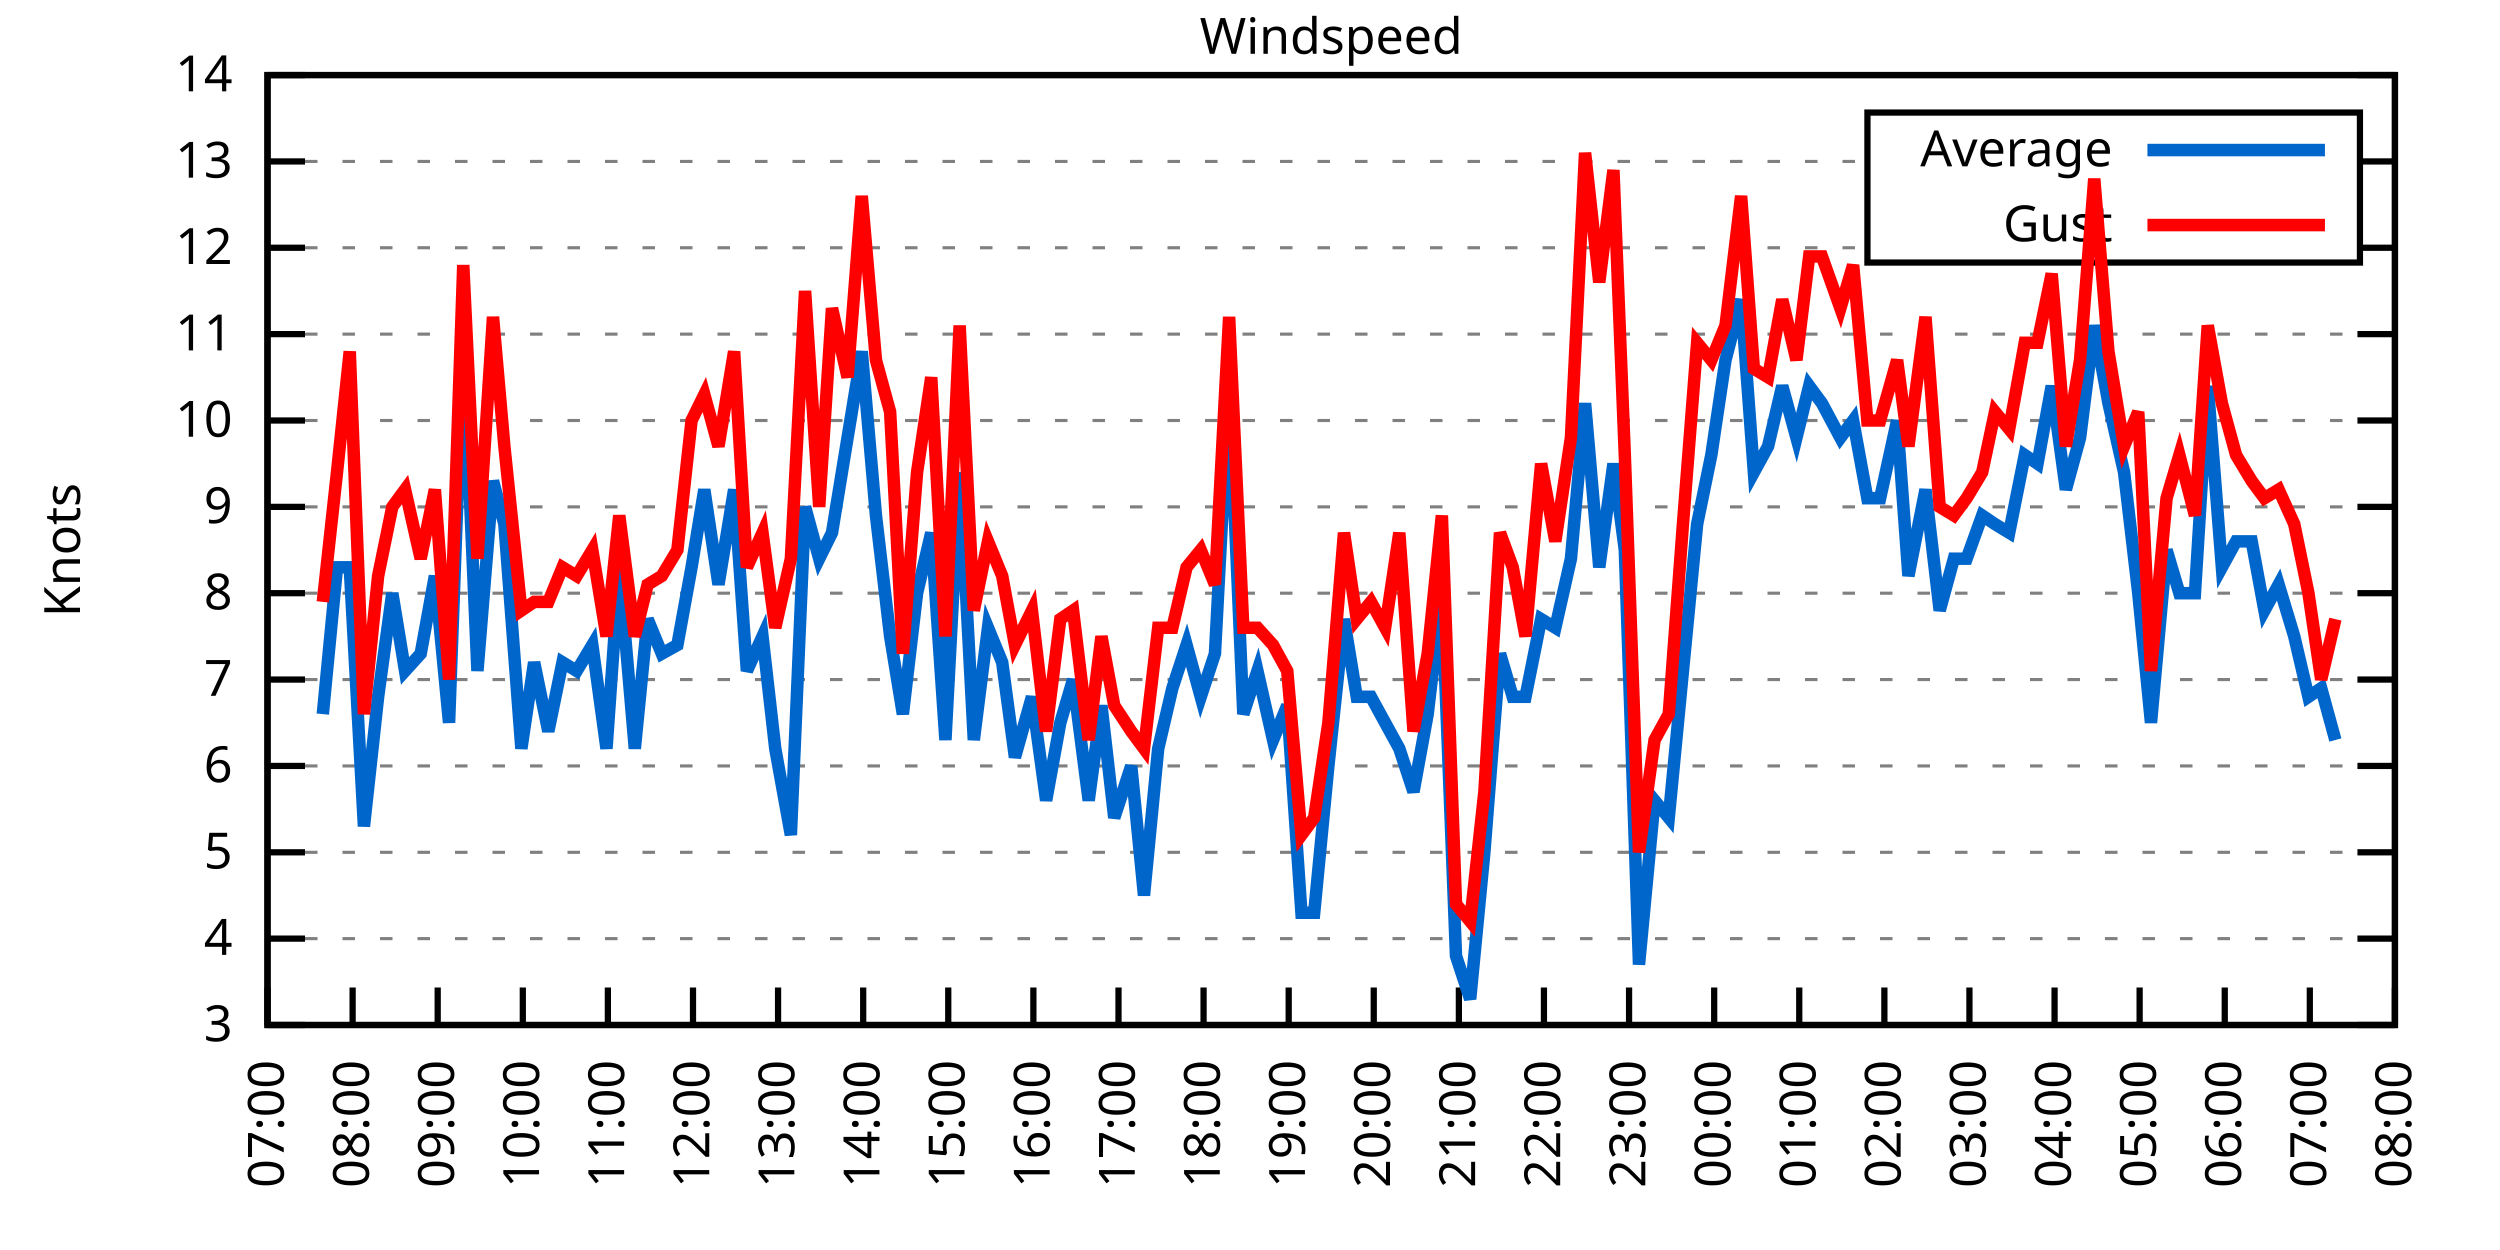
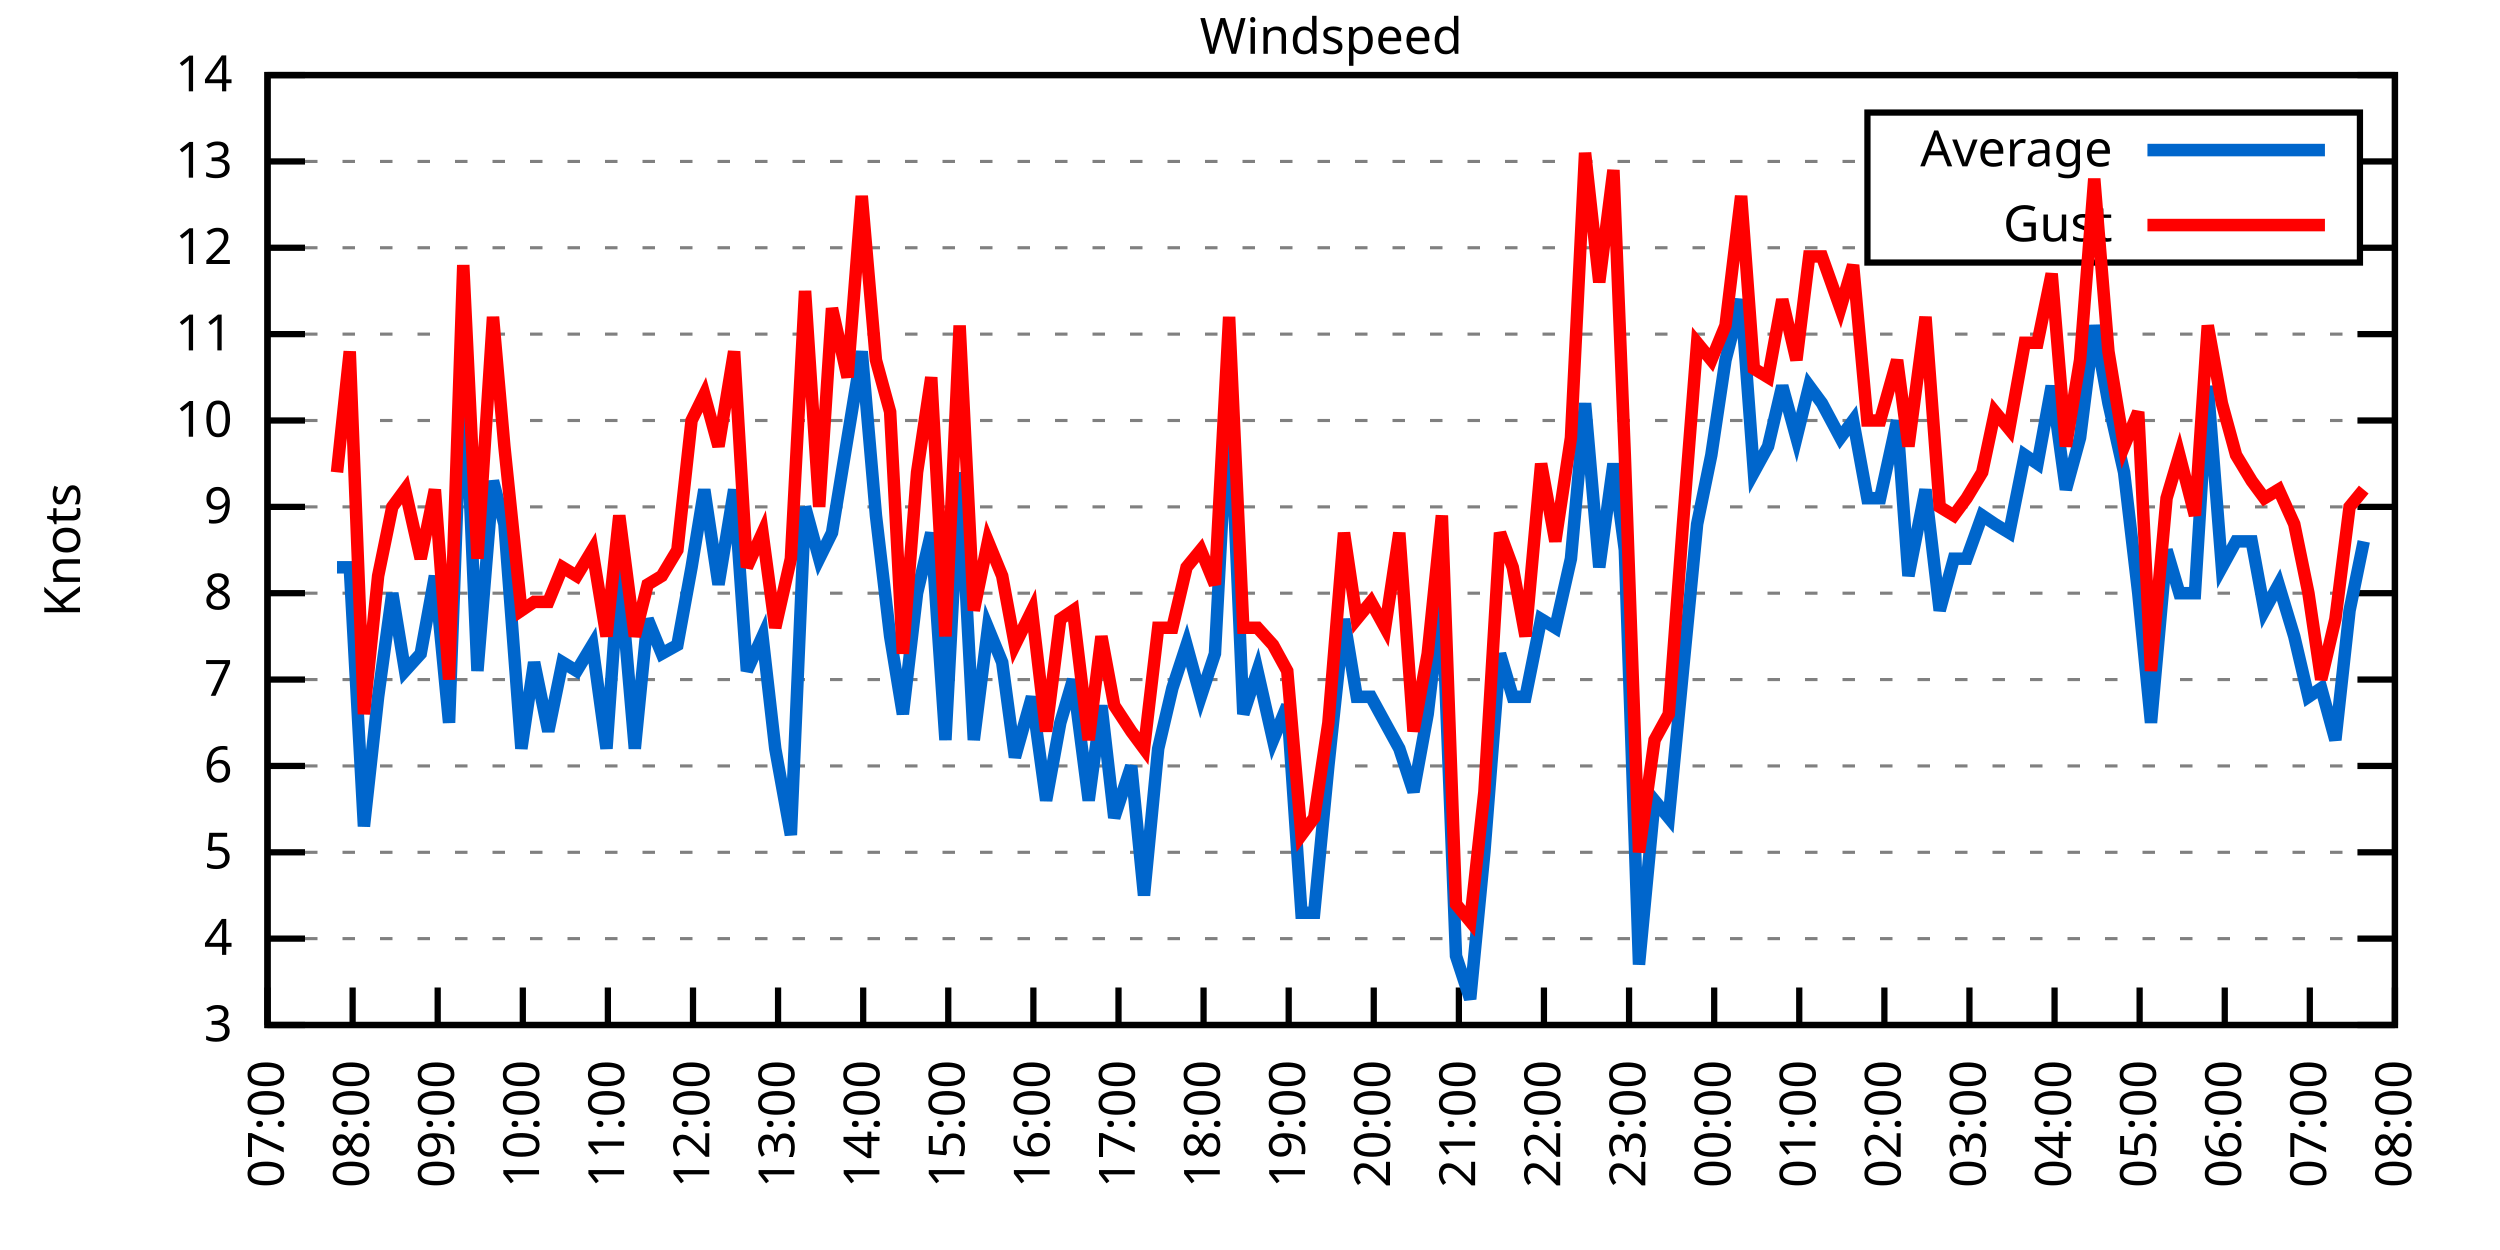
<svg xmlns="http://www.w3.org/2000/svg" xmlns:xlink="http://www.w3.org/1999/xlink" width="400" height="200" viewBox="0 0 400 200">
  <g id="gnuplot_canvas">
    <rect x="0" y="0" width="400" height="200" fill="none" />
    <defs>
      <circle id="gpDot" r="0.5" stroke-width="0.5" stroke="currentColor" />
      <path id="gpPt0" stroke-width="0.333" stroke="currentColor" d="M-1,0 h2 M0,-1 v2" />
      <path id="gpPt1" stroke-width="0.333" stroke="currentColor" d="M-1,-1 L1,1 M1,-1 L-1,1" />
      <path id="gpPt2" stroke-width="0.333" stroke="currentColor" d="M-1,0 L1,0 M0,-1 L0,1 M-1,-1 L1,1 M-1,1 L1,-1" />
      <rect id="gpPt3" stroke-width="0.333" stroke="currentColor" x="-1" y="-1" width="2" height="2" />
      <rect id="gpPt4" stroke-width="0.333" stroke="currentColor" fill="currentColor" x="-1" y="-1" width="2" height="2" />
      <circle id="gpPt5" stroke-width="0.333" stroke="currentColor" cx="0" cy="0" r="1" />
      <use xlink:href="#gpPt5" id="gpPt6" fill="currentColor" stroke="none" />
      <path id="gpPt7" stroke-width="0.333" stroke="currentColor" d="M0,-1.33 L-1.33,0.67 L1.33,0.67 z" />
      <use xlink:href="#gpPt7" id="gpPt8" fill="currentColor" stroke="none" />
      <use xlink:href="#gpPt7" id="gpPt9" stroke="currentColor" transform="rotate(180)" />
      <use xlink:href="#gpPt9" id="gpPt10" fill="currentColor" stroke="none" />
      <use xlink:href="#gpPt3" id="gpPt11" stroke="currentColor" transform="rotate(45)" />
      <use xlink:href="#gpPt11" id="gpPt12" fill="currentColor" stroke="none" />
      <path id="gpPt13" stroke-width="0.333" stroke="currentColor" d="M0,1.330 L1.265,0.411 L0.782,-1.067 L-0.782,-1.076 L-1.265,0.411 z" />
      <use xlink:href="#gpPt13" id="gpPt14" fill="currentColor" stroke="none" />
      <filter id="textbox" filterUnits="objectBoundingBox" x="0" y="0" height="1" width="1">
        <feFlood flood-color="white" flood-opacity="1" result="bgnd" />
        <feComposite in="SourceGraphic" in2="bgnd" operator="atop" />
      </filter>
      <filter id="greybox" filterUnits="objectBoundingBox" x="0" y="0" height="1" width="1">
        <feFlood flood-color="lightgrey" flood-opacity="1" result="grey" />
        <feComposite in="SourceGraphic" in2="grey" operator="atop" />
      </filter>
    </defs>
    <g fill="none" color="white" stroke="currentColor" stroke-width="1.00" stroke-linecap="butt" stroke-linejoin="miter">
</g>
    <g fill="none" color="black" stroke="currentColor" stroke-width="1.00" stroke-linecap="butt" stroke-linejoin="miter">
      <g stroke="none" shape-rendering="crispEdges">
        <polygon fill="rgb(255, 255, 255)" points="42.80,164.00 383.18,164.00 383.18,12.02 42.80,12.02 " />
      </g>
    </g>
    <g fill="none" color="black" stroke="currentColor" stroke-width="1.00" stroke-linecap="butt" stroke-linejoin="miter">
</g>
    <g fill="none" color="black" stroke="black" stroke-width="0.50" stroke-linecap="butt" stroke-linejoin="miter">
</g>
    <g fill="none" color="gray" stroke="currentColor" stroke-width="0.50" stroke-linecap="butt" stroke-linejoin="miter">
      <path stroke="gray" stroke-dasharray="2,4" class="gridline" d="M42.80,164.00 L383.19,164.00  " />
    </g>
    <g fill="none" color="gray" stroke="gray" stroke-width="1.00" stroke-linecap="butt" stroke-linejoin="miter">
</g>
    <g fill="none" color="black" stroke="currentColor" stroke-width="1.00" stroke-linecap="butt" stroke-linejoin="miter">
      <path stroke="black" d="M42.80,164.00 L48.80,164.00 M383.19,164.00 L377.19,164.00  " />
      <g transform="translate(37.20,166.60)" stroke="none" fill="black" font-family="Sans" font-size="8.00" text-anchor="end">
        <text>
          <tspan font-family="Sans"> 3</tspan>
        </text>
      </g>
    </g>
    <g fill="none" color="black" stroke="currentColor" stroke-width="1.00" stroke-linecap="butt" stroke-linejoin="miter">
</g>
    <g fill="none" color="black" stroke="black" stroke-width="0.50" stroke-linecap="butt" stroke-linejoin="miter">
</g>
    <g fill="none" color="gray" stroke="currentColor" stroke-width="0.50" stroke-linecap="butt" stroke-linejoin="miter">
      <path stroke="gray" stroke-dasharray="2,4" class="gridline" d="M42.80,150.18 L383.19,150.18  " />
    </g>
    <g fill="none" color="gray" stroke="gray" stroke-width="1.00" stroke-linecap="butt" stroke-linejoin="miter">
</g>
    <g fill="none" color="black" stroke="currentColor" stroke-width="1.00" stroke-linecap="butt" stroke-linejoin="miter">
      <path stroke="black" d="M42.80,150.18 L48.80,150.18 M383.19,150.18 L377.19,150.18  " />
      <g transform="translate(37.20,152.78)" stroke="none" fill="black" font-family="Sans" font-size="8.00" text-anchor="end">
        <text>
          <tspan font-family="Sans"> 4</tspan>
        </text>
      </g>
    </g>
    <g fill="none" color="black" stroke="currentColor" stroke-width="1.00" stroke-linecap="butt" stroke-linejoin="miter">
</g>
    <g fill="none" color="black" stroke="black" stroke-width="0.50" stroke-linecap="butt" stroke-linejoin="miter">
</g>
    <g fill="none" color="gray" stroke="currentColor" stroke-width="0.50" stroke-linecap="butt" stroke-linejoin="miter">
      <path stroke="gray" stroke-dasharray="2,4" class="gridline" d="M42.80,136.37 L383.19,136.37  " />
    </g>
    <g fill="none" color="gray" stroke="gray" stroke-width="1.00" stroke-linecap="butt" stroke-linejoin="miter">
</g>
    <g fill="none" color="black" stroke="currentColor" stroke-width="1.00" stroke-linecap="butt" stroke-linejoin="miter">
      <path stroke="black" d="M42.80,136.37 L48.80,136.37 M383.19,136.37 L377.19,136.37  " />
      <g transform="translate(37.20,138.97)" stroke="none" fill="black" font-family="Sans" font-size="8.00" text-anchor="end">
        <text>
          <tspan font-family="Sans"> 5</tspan>
        </text>
      </g>
    </g>
    <g fill="none" color="black" stroke="currentColor" stroke-width="1.00" stroke-linecap="butt" stroke-linejoin="miter">
</g>
    <g fill="none" color="black" stroke="black" stroke-width="0.50" stroke-linecap="butt" stroke-linejoin="miter">
</g>
    <g fill="none" color="gray" stroke="currentColor" stroke-width="0.50" stroke-linecap="butt" stroke-linejoin="miter">
      <path stroke="gray" stroke-dasharray="2,4" class="gridline" d="M42.80,122.55 L383.19,122.55  " />
    </g>
    <g fill="none" color="gray" stroke="gray" stroke-width="1.00" stroke-linecap="butt" stroke-linejoin="miter">
</g>
    <g fill="none" color="black" stroke="currentColor" stroke-width="1.00" stroke-linecap="butt" stroke-linejoin="miter">
      <path stroke="black" d="M42.80,122.55 L48.80,122.55 M383.19,122.55 L377.19,122.55  " />
      <g transform="translate(37.20,125.15)" stroke="none" fill="black" font-family="Sans" font-size="8.00" text-anchor="end">
        <text>
          <tspan font-family="Sans"> 6</tspan>
        </text>
      </g>
    </g>
    <g fill="none" color="black" stroke="currentColor" stroke-width="1.00" stroke-linecap="butt" stroke-linejoin="miter">
</g>
    <g fill="none" color="black" stroke="black" stroke-width="0.50" stroke-linecap="butt" stroke-linejoin="miter">
</g>
    <g fill="none" color="gray" stroke="currentColor" stroke-width="0.50" stroke-linecap="butt" stroke-linejoin="miter">
      <path stroke="gray" stroke-dasharray="2,4" class="gridline" d="M42.80,108.73 L383.19,108.73  " />
    </g>
    <g fill="none" color="gray" stroke="gray" stroke-width="1.00" stroke-linecap="butt" stroke-linejoin="miter">
</g>
    <g fill="none" color="black" stroke="currentColor" stroke-width="1.00" stroke-linecap="butt" stroke-linejoin="miter">
      <path stroke="black" d="M42.80,108.73 L48.80,108.73 M383.19,108.73 L377.19,108.73  " />
      <g transform="translate(37.20,111.33)" stroke="none" fill="black" font-family="Sans" font-size="8.00" text-anchor="end">
        <text>
          <tspan font-family="Sans"> 7</tspan>
        </text>
      </g>
    </g>
    <g fill="none" color="black" stroke="currentColor" stroke-width="1.00" stroke-linecap="butt" stroke-linejoin="miter">
</g>
    <g fill="none" color="black" stroke="black" stroke-width="0.50" stroke-linecap="butt" stroke-linejoin="miter">
</g>
    <g fill="none" color="gray" stroke="currentColor" stroke-width="0.50" stroke-linecap="butt" stroke-linejoin="miter">
      <path stroke="gray" stroke-dasharray="2,4" class="gridline" d="M42.80,94.91 L383.19,94.91  " />
    </g>
    <g fill="none" color="gray" stroke="gray" stroke-width="1.00" stroke-linecap="butt" stroke-linejoin="miter">
</g>
    <g fill="none" color="black" stroke="currentColor" stroke-width="1.00" stroke-linecap="butt" stroke-linejoin="miter">
      <path stroke="black" d="M42.80,94.91 L48.80,94.91 M383.19,94.91 L377.19,94.91  " />
      <g transform="translate(37.20,97.51)" stroke="none" fill="black" font-family="Sans" font-size="8.00" text-anchor="end">
        <text>
          <tspan font-family="Sans"> 8</tspan>
        </text>
      </g>
    </g>
    <g fill="none" color="black" stroke="currentColor" stroke-width="1.00" stroke-linecap="butt" stroke-linejoin="miter">
</g>
    <g fill="none" color="black" stroke="black" stroke-width="0.50" stroke-linecap="butt" stroke-linejoin="miter">
</g>
    <g fill="none" color="gray" stroke="currentColor" stroke-width="0.50" stroke-linecap="butt" stroke-linejoin="miter">
      <path stroke="gray" stroke-dasharray="2,4" class="gridline" d="M42.80,81.10 L383.19,81.10  " />
    </g>
    <g fill="none" color="gray" stroke="gray" stroke-width="1.00" stroke-linecap="butt" stroke-linejoin="miter">
</g>
    <g fill="none" color="black" stroke="currentColor" stroke-width="1.00" stroke-linecap="butt" stroke-linejoin="miter">
      <path stroke="black" d="M42.80,81.10 L48.80,81.10 M383.19,81.10 L377.19,81.10  " />
      <g transform="translate(37.20,83.70)" stroke="none" fill="black" font-family="Sans" font-size="8.00" text-anchor="end">
        <text>
          <tspan font-family="Sans"> 9</tspan>
        </text>
      </g>
    </g>
    <g fill="none" color="black" stroke="currentColor" stroke-width="1.00" stroke-linecap="butt" stroke-linejoin="miter">
</g>
    <g fill="none" color="black" stroke="black" stroke-width="0.50" stroke-linecap="butt" stroke-linejoin="miter">
</g>
    <g fill="none" color="gray" stroke="currentColor" stroke-width="0.50" stroke-linecap="butt" stroke-linejoin="miter">
      <path stroke="gray" stroke-dasharray="2,4" class="gridline" d="M42.80,67.28 L383.19,67.28  " />
    </g>
    <g fill="none" color="gray" stroke="gray" stroke-width="1.00" stroke-linecap="butt" stroke-linejoin="miter">
</g>
    <g fill="none" color="black" stroke="currentColor" stroke-width="1.00" stroke-linecap="butt" stroke-linejoin="miter">
      <path stroke="black" d="M42.80,67.28 L48.80,67.28 M383.19,67.28 L377.19,67.28  " />
      <g transform="translate(37.20,69.88)" stroke="none" fill="black" font-family="Sans" font-size="8.00" text-anchor="end">
        <text>
          <tspan font-family="Sans"> 10</tspan>
        </text>
      </g>
    </g>
    <g fill="none" color="black" stroke="currentColor" stroke-width="1.00" stroke-linecap="butt" stroke-linejoin="miter">
</g>
    <g fill="none" color="black" stroke="black" stroke-width="0.50" stroke-linecap="butt" stroke-linejoin="miter">
</g>
    <g fill="none" color="gray" stroke="currentColor" stroke-width="0.50" stroke-linecap="butt" stroke-linejoin="miter">
      <path stroke="gray" stroke-dasharray="2,4" class="gridline" d="M42.80,53.46 L383.19,53.46  " />
    </g>
    <g fill="none" color="gray" stroke="gray" stroke-width="1.00" stroke-linecap="butt" stroke-linejoin="miter">
</g>
    <g fill="none" color="black" stroke="currentColor" stroke-width="1.00" stroke-linecap="butt" stroke-linejoin="miter">
      <path stroke="black" d="M42.80,53.46 L48.80,53.46 M383.19,53.46 L377.19,53.46  " />
      <g transform="translate(37.20,56.06)" stroke="none" fill="black" font-family="Sans" font-size="8.00" text-anchor="end">
        <text>
          <tspan font-family="Sans"> 11</tspan>
        </text>
      </g>
    </g>
    <g fill="none" color="black" stroke="currentColor" stroke-width="1.00" stroke-linecap="butt" stroke-linejoin="miter">
</g>
    <g fill="none" color="black" stroke="black" stroke-width="0.50" stroke-linecap="butt" stroke-linejoin="miter">
</g>
    <g fill="none" color="gray" stroke="currentColor" stroke-width="0.50" stroke-linecap="butt" stroke-linejoin="miter">
      <path stroke="gray" stroke-dasharray="2,4" class="gridline" d="M42.80,39.64 L298.79,39.64 M377.59,39.64 L383.19,39.64  " />
    </g>
    <g fill="none" color="gray" stroke="gray" stroke-width="1.00" stroke-linecap="butt" stroke-linejoin="miter">
</g>
    <g fill="none" color="black" stroke="currentColor" stroke-width="1.00" stroke-linecap="butt" stroke-linejoin="miter">
      <path stroke="black" d="M42.80,39.64 L48.80,39.64 M383.19,39.64 L377.19,39.64  " />
      <g transform="translate(37.20,42.24)" stroke="none" fill="black" font-family="Sans" font-size="8.00" text-anchor="end">
        <text>
          <tspan font-family="Sans"> 12</tspan>
        </text>
      </g>
    </g>
    <g fill="none" color="black" stroke="currentColor" stroke-width="1.00" stroke-linecap="butt" stroke-linejoin="miter">
</g>
    <g fill="none" color="black" stroke="black" stroke-width="0.50" stroke-linecap="butt" stroke-linejoin="miter">
</g>
    <g fill="none" color="gray" stroke="currentColor" stroke-width="0.50" stroke-linecap="butt" stroke-linejoin="miter">
      <path stroke="gray" stroke-dasharray="2,4" class="gridline" d="M42.80,25.83 L298.79,25.83 M377.59,25.83 L383.19,25.83  " />
    </g>
    <g fill="none" color="gray" stroke="gray" stroke-width="1.00" stroke-linecap="butt" stroke-linejoin="miter">
</g>
    <g fill="none" color="black" stroke="currentColor" stroke-width="1.00" stroke-linecap="butt" stroke-linejoin="miter">
      <path stroke="black" d="M42.80,25.83 L48.80,25.83 M383.19,25.83 L377.19,25.83  " />
      <g transform="translate(37.20,28.43)" stroke="none" fill="black" font-family="Sans" font-size="8.00" text-anchor="end">
        <text>
          <tspan font-family="Sans"> 13</tspan>
        </text>
      </g>
    </g>
    <g fill="none" color="black" stroke="currentColor" stroke-width="1.00" stroke-linecap="butt" stroke-linejoin="miter">
</g>
    <g fill="none" color="black" stroke="black" stroke-width="0.50" stroke-linecap="butt" stroke-linejoin="miter">
</g>
    <g fill="none" color="gray" stroke="currentColor" stroke-width="0.50" stroke-linecap="butt" stroke-linejoin="miter">
      <path stroke="gray" stroke-dasharray="2,4" class="gridline" d="M42.80,12.01 L383.19,12.01  " />
    </g>
    <g fill="none" color="gray" stroke="gray" stroke-width="1.00" stroke-linecap="butt" stroke-linejoin="miter">
</g>
    <g fill="none" color="black" stroke="currentColor" stroke-width="1.00" stroke-linecap="butt" stroke-linejoin="miter">
      <path stroke="black" d="M42.80,12.01 L48.80,12.01 M383.19,12.01 L377.19,12.01  " />
      <g transform="translate(37.20,14.61)" stroke="none" fill="black" font-family="Sans" font-size="8.00" text-anchor="end">
        <text>
          <tspan font-family="Sans"> 14</tspan>
        </text>
      </g>
    </g>
    <g fill="none" color="black" stroke="currentColor" stroke-width="1.00" stroke-linecap="butt" stroke-linejoin="miter">
      <path stroke="black" d="M42.80,164.00 L42.80,158.00  " />
      <g transform="translate(45.40,169.60) rotate(270.00)" stroke="none" fill="black" font-family="Sans" font-size="8.00" text-anchor="end">
        <text>
          <tspan font-family="Sans">07:00</tspan>
        </text>
      </g>
    </g>
    <g fill="none" color="black" stroke="currentColor" stroke-width="1.00" stroke-linecap="butt" stroke-linejoin="miter">
      <path stroke="black" d="M56.42,164.00 L56.42,158.00  " />
      <g transform="translate(59.02,169.60) rotate(270.00)" stroke="none" fill="black" font-family="Sans" font-size="8.00" text-anchor="end">
        <text>
          <tspan font-family="Sans">08:00</tspan>
        </text>
      </g>
    </g>
    <g fill="none" color="black" stroke="currentColor" stroke-width="1.00" stroke-linecap="butt" stroke-linejoin="miter">
      <path stroke="black" d="M70.03,164.00 L70.03,158.00  " />
      <g transform="translate(72.63,169.60) rotate(270.00)" stroke="none" fill="black" font-family="Sans" font-size="8.00" text-anchor="end">
        <text>
          <tspan font-family="Sans">09:00</tspan>
        </text>
      </g>
    </g>
    <g fill="none" color="black" stroke="currentColor" stroke-width="1.00" stroke-linecap="butt" stroke-linejoin="miter">
      <path stroke="black" d="M83.65,164.00 L83.65,158.00  " />
      <g transform="translate(86.25,169.60) rotate(270.00)" stroke="none" fill="black" font-family="Sans" font-size="8.00" text-anchor="end">
        <text>
          <tspan font-family="Sans">10:00</tspan>
        </text>
      </g>
    </g>
    <g fill="none" color="black" stroke="currentColor" stroke-width="1.00" stroke-linecap="butt" stroke-linejoin="miter">
      <path stroke="black" d="M97.26,164.00 L97.26,158.00  " />
      <g transform="translate(99.86,169.60) rotate(270.00)" stroke="none" fill="black" font-family="Sans" font-size="8.00" text-anchor="end">
        <text>
          <tspan font-family="Sans">11:00</tspan>
        </text>
      </g>
    </g>
    <g fill="none" color="black" stroke="currentColor" stroke-width="1.00" stroke-linecap="butt" stroke-linejoin="miter">
      <path stroke="black" d="M110.88,164.00 L110.88,158.00  " />
      <g transform="translate(113.48,169.60) rotate(270.00)" stroke="none" fill="black" font-family="Sans" font-size="8.00" text-anchor="end">
        <text>
          <tspan font-family="Sans">12:00</tspan>
        </text>
      </g>
    </g>
    <g fill="none" color="black" stroke="currentColor" stroke-width="1.00" stroke-linecap="butt" stroke-linejoin="miter">
      <path stroke="black" d="M124.49,164.00 L124.49,158.00  " />
      <g transform="translate(127.09,169.60) rotate(270.00)" stroke="none" fill="black" font-family="Sans" font-size="8.00" text-anchor="end">
        <text>
          <tspan font-family="Sans">13:00</tspan>
        </text>
      </g>
    </g>
    <g fill="none" color="black" stroke="currentColor" stroke-width="1.00" stroke-linecap="butt" stroke-linejoin="miter">
      <path stroke="black" d="M138.11,164.00 L138.11,158.00  " />
      <g transform="translate(140.71,169.60) rotate(270.00)" stroke="none" fill="black" font-family="Sans" font-size="8.00" text-anchor="end">
        <text>
          <tspan font-family="Sans">14:00</tspan>
        </text>
      </g>
    </g>
    <g fill="none" color="black" stroke="currentColor" stroke-width="1.00" stroke-linecap="butt" stroke-linejoin="miter">
      <path stroke="black" d="M151.72,164.00 L151.72,158.00  " />
      <g transform="translate(154.32,169.60) rotate(270.00)" stroke="none" fill="black" font-family="Sans" font-size="8.00" text-anchor="end">
        <text>
          <tspan font-family="Sans">15:00</tspan>
        </text>
      </g>
    </g>
    <g fill="none" color="black" stroke="currentColor" stroke-width="1.00" stroke-linecap="butt" stroke-linejoin="miter">
      <path stroke="black" d="M165.34,164.00 L165.34,158.00  " />
      <g transform="translate(167.94,169.60) rotate(270.00)" stroke="none" fill="black" font-family="Sans" font-size="8.00" text-anchor="end">
        <text>
          <tspan font-family="Sans">16:00</tspan>
        </text>
      </g>
    </g>
    <g fill="none" color="black" stroke="currentColor" stroke-width="1.00" stroke-linecap="butt" stroke-linejoin="miter">
      <path stroke="black" d="M178.96,164.00 L178.96,158.00  " />
      <g transform="translate(181.56,169.60) rotate(270.00)" stroke="none" fill="black" font-family="Sans" font-size="8.00" text-anchor="end">
        <text>
          <tspan font-family="Sans">17:00</tspan>
        </text>
      </g>
    </g>
    <g fill="none" color="black" stroke="currentColor" stroke-width="1.00" stroke-linecap="butt" stroke-linejoin="miter">
      <path stroke="black" d="M192.57,164.00 L192.57,158.00  " />
      <g transform="translate(195.17,169.60) rotate(270.00)" stroke="none" fill="black" font-family="Sans" font-size="8.00" text-anchor="end">
        <text>
          <tspan font-family="Sans">18:00</tspan>
        </text>
      </g>
    </g>
    <g fill="none" color="black" stroke="currentColor" stroke-width="1.00" stroke-linecap="butt" stroke-linejoin="miter">
      <path stroke="black" d="M206.19,164.00 L206.19,158.00  " />
      <g transform="translate(208.79,169.60) rotate(270.00)" stroke="none" fill="black" font-family="Sans" font-size="8.00" text-anchor="end">
        <text>
          <tspan font-family="Sans">19:00</tspan>
        </text>
      </g>
    </g>
    <g fill="none" color="black" stroke="currentColor" stroke-width="1.00" stroke-linecap="butt" stroke-linejoin="miter">
      <path stroke="black" d="M219.80,164.00 L219.80,158.00  " />
      <g transform="translate(222.40,169.60) rotate(270.00)" stroke="none" fill="black" font-family="Sans" font-size="8.00" text-anchor="end">
        <text>
          <tspan font-family="Sans">20:00</tspan>
        </text>
      </g>
    </g>
    <g fill="none" color="black" stroke="currentColor" stroke-width="1.00" stroke-linecap="butt" stroke-linejoin="miter">
      <path stroke="black" d="M233.42,164.00 L233.42,158.00  " />
      <g transform="translate(236.02,169.60) rotate(270.00)" stroke="none" fill="black" font-family="Sans" font-size="8.00" text-anchor="end">
        <text>
          <tspan font-family="Sans">21:00</tspan>
        </text>
      </g>
    </g>
    <g fill="none" color="black" stroke="currentColor" stroke-width="1.00" stroke-linecap="butt" stroke-linejoin="miter">
      <path stroke="black" d="M247.03,164.00 L247.03,158.00  " />
      <g transform="translate(249.63,169.60) rotate(270.00)" stroke="none" fill="black" font-family="Sans" font-size="8.00" text-anchor="end">
        <text>
          <tspan font-family="Sans">22:00</tspan>
        </text>
      </g>
    </g>
    <g fill="none" color="black" stroke="currentColor" stroke-width="1.00" stroke-linecap="butt" stroke-linejoin="miter">
      <path stroke="black" d="M260.65,164.00 L260.65,158.00  " />
      <g transform="translate(263.25,169.60) rotate(270.00)" stroke="none" fill="black" font-family="Sans" font-size="8.00" text-anchor="end">
        <text>
          <tspan font-family="Sans">23:00</tspan>
        </text>
      </g>
    </g>
    <g fill="none" color="black" stroke="currentColor" stroke-width="1.00" stroke-linecap="butt" stroke-linejoin="miter">
      <path stroke="black" d="M274.27,164.00 L274.27,158.00  " />
      <g transform="translate(276.87,169.60) rotate(270.00)" stroke="none" fill="black" font-family="Sans" font-size="8.00" text-anchor="end">
        <text>
          <tspan font-family="Sans">00:00</tspan>
        </text>
      </g>
    </g>
    <g fill="none" color="black" stroke="currentColor" stroke-width="1.00" stroke-linecap="butt" stroke-linejoin="miter">
      <path stroke="black" d="M287.88,164.00 L287.88,158.00  " />
      <g transform="translate(290.48,169.60) rotate(270.00)" stroke="none" fill="black" font-family="Sans" font-size="8.00" text-anchor="end">
        <text>
          <tspan font-family="Sans">01:00</tspan>
        </text>
      </g>
    </g>
    <g fill="none" color="black" stroke="currentColor" stroke-width="1.00" stroke-linecap="butt" stroke-linejoin="miter">
      <path stroke="black" d="M301.50,164.00 L301.50,158.00  " />
      <g transform="translate(304.10,169.60) rotate(270.00)" stroke="none" fill="black" font-family="Sans" font-size="8.00" text-anchor="end">
        <text>
          <tspan font-family="Sans">02:00</tspan>
        </text>
      </g>
    </g>
    <g fill="none" color="black" stroke="currentColor" stroke-width="1.00" stroke-linecap="butt" stroke-linejoin="miter">
      <path stroke="black" d="M315.11,164.00 L315.11,158.00  " />
      <g transform="translate(317.71,169.60) rotate(270.00)" stroke="none" fill="black" font-family="Sans" font-size="8.00" text-anchor="end">
        <text>
          <tspan font-family="Sans">03:00</tspan>
        </text>
      </g>
    </g>
    <g fill="none" color="black" stroke="currentColor" stroke-width="1.00" stroke-linecap="butt" stroke-linejoin="miter">
      <path stroke="black" d="M328.73,164.00 L328.73,158.00  " />
      <g transform="translate(331.33,169.60) rotate(270.00)" stroke="none" fill="black" font-family="Sans" font-size="8.00" text-anchor="end">
        <text>
          <tspan font-family="Sans">04:00</tspan>
        </text>
      </g>
    </g>
    <g fill="none" color="black" stroke="currentColor" stroke-width="1.00" stroke-linecap="butt" stroke-linejoin="miter">
      <path stroke="black" d="M342.34,164.00 L342.34,158.00  " />
      <g transform="translate(344.94,169.60) rotate(270.00)" stroke="none" fill="black" font-family="Sans" font-size="8.00" text-anchor="end">
        <text>
          <tspan font-family="Sans">05:00</tspan>
        </text>
      </g>
    </g>
    <g fill="none" color="black" stroke="currentColor" stroke-width="1.00" stroke-linecap="butt" stroke-linejoin="miter">
      <path stroke="black" d="M355.96,164.00 L355.96,158.00  " />
      <g transform="translate(358.56,169.60) rotate(270.00)" stroke="none" fill="black" font-family="Sans" font-size="8.00" text-anchor="end">
        <text>
          <tspan font-family="Sans">06:00</tspan>
        </text>
      </g>
    </g>
    <g fill="none" color="black" stroke="currentColor" stroke-width="1.00" stroke-linecap="butt" stroke-linejoin="miter">
      <path stroke="black" d="M369.57,164.00 L369.57,158.00  " />
      <g transform="translate(372.17,169.60) rotate(270.00)" stroke="none" fill="black" font-family="Sans" font-size="8.00" text-anchor="end">
        <text>
          <tspan font-family="Sans">07:00</tspan>
        </text>
      </g>
    </g>
    <g fill="none" color="black" stroke="currentColor" stroke-width="1.00" stroke-linecap="butt" stroke-linejoin="miter">
      <path stroke="black" d="M383.19,164.00 L383.19,158.00  " />
      <g transform="translate(385.79,169.60) rotate(270.00)" stroke="none" fill="black" font-family="Sans" font-size="8.00" text-anchor="end">
        <text>
          <tspan font-family="Sans">08:00</tspan>
        </text>
      </g>
    </g>
    <g fill="none" color="black" stroke="currentColor" stroke-width="1.00" stroke-linecap="butt" stroke-linejoin="miter">
</g>
    <g fill="none" color="black" stroke="currentColor" stroke-width="1.00" stroke-linecap="butt" stroke-linejoin="miter">
      <path stroke="black" d="M42.80,12.01 L42.80,164.00 L383.19,164.00 L383.19,12.01 L42.80,12.01 Z  " />
    </g>
    <g fill="none" color="black" stroke="currentColor" stroke-width="1.00" stroke-linecap="butt" stroke-linejoin="miter">
</g>
    <g fill="none" color="black" stroke="currentColor" stroke-width="1.00" stroke-linecap="butt" stroke-linejoin="miter">
      <path stroke="black" d="M298.79,42.01 L298.79,18.01 L377.59,18.01 L377.59,42.01 L298.79,42.01 Z  " />
    </g>
    <g id="Windspeed_plot_1">
      <g fill="none" color="white" stroke="black" stroke-width="2.00" stroke-linecap="butt" stroke-linejoin="miter">
</g>
      <g fill="none" color="black" stroke="currentColor" stroke-width="2.00" stroke-linecap="butt" stroke-linejoin="miter">
        <g transform="translate(337.99,26.61)" stroke="none" fill="black" font-family="Sans" font-size="8.00" text-anchor="end">
          <text>
            <tspan font-family="Sans">Average</tspan>
          </text>
        </g>
      </g>
      <g fill="none" color="black" stroke="currentColor" stroke-width="2.00" stroke-linecap="butt" stroke-linejoin="miter">
-         <path stroke="rgb(  0, 102, 204)" d="M343.59,24.01 L371.99,24.01 M51.65,114.26 L53.92,90.77 L55.96,90.77 L58.23,132.22 L60.50,111.49 L62.77,94.91   L64.81,107.35 L67.31,104.59 L69.58,92.15 L71.85,115.64 L74.12,54.84 L76.39,107.35 L78.88,76.95 L80.70,83.86   L83.42,119.78 L85.46,105.97 L87.73,117.02 L90.00,105.97 L92.27,107.35 L94.77,103.20 L97.04,119.78 L99.08,90.77   L101.57,119.78 L103.62,99.06 L105.89,104.59 L108.38,103.20 L110.65,90.77 L112.69,78.33 L114.96,93.53 L117.46,78.33   L119.50,107.35 L122.00,101.82 L124.04,119.78 L126.54,133.60 L128.81,81.10 L131.07,89.39 L133.12,85.24 L135.61,70.04   L137.88,56.23 L140.15,82.48 L142.42,101.82 L144.46,114.26 L146.73,94.91 L149.00,85.24 L151.27,118.40 L153.54,75.57   L155.81,118.40 L158.08,100.44 L160.35,105.97 L162.39,121.17 L165.11,111.49 L167.38,128.08 L169.65,115.64 L171.69,108.73   L174.19,128.08 L176.23,112.88 L178.28,130.84 L181.00,122.55 L183.04,143.27 L185.31,119.78 L187.58,110.11 L189.85,103.20   L192.12,111.49 L194.39,104.59 L196.66,61.75 L198.93,114.26 L201.19,107.35 L203.69,118.40 L205.96,112.88 L208.23,146.04   L210.27,146.04 L212.54,122.55 L215.04,99.06 L217.08,111.49 L219.35,111.49 L221.62,115.64 L223.89,119.78 L226.16,126.69   L228.43,114.26 L230.70,94.91 L232.96,152.95 L235.23,159.85 L237.50,136.37 L240.00,104.59 L242.04,111.49 L244.08,111.49   L246.58,99.06 L248.85,100.44 L251.35,89.39 L253.61,64.52 L255.88,90.77 L258.15,74.19 L259.97,88.00 L262.24,154.33   L264.73,128.08 L267.00,130.84 L269.27,107.35 L271.54,83.86 L273.81,72.81 L276.08,57.61 L278.58,47.93 L280.62,75.57   L282.89,71.42 L285.16,61.75 L287.43,70.04 L289.47,61.75 L291.51,64.52 L294.46,70.04 L296.50,67.28 L298.77,79.71   L300.82,79.71 L303.54,67.28 L305.35,92.15 L308.08,78.33 L310.35,97.68 L312.62,89.39 L314.66,89.39 L317.15,82.48   L319.20,83.86 L321.47,85.24 L323.96,72.81 L326.00,74.19 L328.27,61.75 L330.54,78.33 L332.81,70.04 L335.08,52.08   L337.35,64.52 L339.85,75.57 L342.12,94.91 L344.16,115.64 L346.65,88.00 L348.70,94.91 L351.19,94.91 L353.24,61.75   L355.50,90.77 L357.77,86.62 L360.27,86.62 L362.31,97.68 L364.58,93.53 L367.08,101.82 L369.35,111.49 L371.39,110.11   L373.66,118.40  " />
+         <path stroke="rgb(  0, 102, 204)" d="M343.59,24.01 L371.99,24.01 M53.92,90.77 L55.96,90.77 L58.23,132.22 L60.50,111.49 L62.77,94.91 L64.81,107.35   L67.31,104.59 L69.58,92.15 L71.85,115.64 L74.12,54.84 L76.39,107.35 L78.88,76.95 L80.70,83.86 L83.42,119.78   L85.46,105.97 L87.73,117.02 L90.00,105.97 L92.27,107.35 L94.77,103.20 L97.04,119.78 L99.08,90.77 L101.57,119.78   L103.62,99.06 L105.89,104.59 L108.38,103.20 L110.65,90.77 L112.69,78.33 L114.96,93.53 L117.46,78.33 L119.50,107.35   L122.00,101.82 L124.04,119.78 L126.54,133.60 L128.81,81.10 L131.07,89.39 L133.12,85.24 L135.61,70.04 L137.88,56.23   L140.15,82.48 L142.42,101.82 L144.46,114.26 L146.73,94.91 L149.00,85.24 L151.27,118.40 L153.54,75.57 L155.81,118.40   L158.08,100.44 L160.35,105.97 L162.39,121.17 L165.11,111.49 L167.38,128.08 L169.65,115.64 L171.69,108.73 L174.19,128.08   L176.23,112.88 L178.28,130.84 L181.00,122.55 L183.04,143.27 L185.31,119.78 L187.58,110.11 L189.85,103.20 L192.12,111.49   L194.39,104.59 L196.66,61.75 L198.93,114.26 L201.19,107.35 L203.69,118.40 L205.96,112.88 L208.23,146.04 L210.27,146.04   L212.54,122.55 L215.04,99.06 L217.08,111.49 L219.35,111.49 L221.62,115.64 L223.89,119.78 L226.16,126.69 L228.43,114.26   L230.70,94.91 L232.96,152.95 L235.23,159.85 L237.50,136.37 L240.00,104.59 L242.04,111.49 L244.08,111.49 L246.58,99.06   L248.85,100.44 L251.35,89.39 L253.61,64.52 L255.88,90.77 L258.15,74.19 L259.97,88.00 L262.24,154.33 L264.73,128.08   L267.00,130.84 L269.27,107.35 L271.54,83.86 L273.81,72.81 L276.08,57.61 L278.58,47.93 L280.62,75.57 L282.89,71.42   L285.16,61.75 L287.43,70.04 L289.47,61.75 L291.51,64.52 L294.46,70.04 L296.50,67.28 L298.77,79.71 L300.82,79.71   L303.54,67.28 L305.35,92.15 L308.08,78.33 L310.35,97.68 L312.62,89.39 L314.66,89.39 L317.15,82.48 L319.20,83.86   L321.47,85.24 L323.96,72.81 L326.00,74.19 L328.27,61.75 L330.54,78.33 L332.81,70.04 L335.08,52.08 L337.35,64.52   L339.85,75.57 L342.12,94.91 L344.16,115.64 L346.65,88.00 L348.70,94.91 L351.19,94.91 L353.24,61.75 L355.50,90.77   L357.77,86.62 L360.27,86.62 L362.31,97.68 L364.58,93.53 L367.08,101.82 L369.35,111.49 L371.39,110.11 L373.66,118.40   L375.93,97.68 L378.20,86.62  " />
      </g>
    </g>
    <g id="Windspeed_plot_2">
      <g fill="none" color="black" stroke="currentColor" stroke-width="2.00" stroke-linecap="butt" stroke-linejoin="miter">
        <g transform="translate(337.99,38.61)" stroke="none" fill="black" font-family="Sans" font-size="8.00" text-anchor="end">
          <text>
            <tspan font-family="Sans">Gust</tspan>
          </text>
        </g>
      </g>
      <g fill="none" color="black" stroke="currentColor" stroke-width="2.00" stroke-linecap="butt" stroke-linejoin="miter">
-         <path stroke="rgb(255,   0,   0)" d="M343.59,36.01 L371.99,36.01 M51.65,96.30 L53.92,75.57 L55.96,56.23 L58.23,114.26 L60.50,92.15 L62.77,81.10   L64.81,78.33 L67.31,89.39 L69.58,78.33 L71.85,108.73 L74.12,42.41 L76.39,89.39 L78.88,50.70 L80.70,71.42   L83.42,97.68 L85.46,96.30 L87.73,96.30 L90.00,90.77 L92.27,92.15 L94.77,88.00 L97.04,101.82 L99.08,82.48   L101.57,101.82 L103.62,93.53 L105.89,92.15 L108.38,88.00 L110.65,67.28 L112.69,63.13 L114.96,71.42 L117.46,56.23   L119.50,90.77 L122.00,85.24 L124.04,100.44 L126.54,89.39 L128.81,46.55 L131.07,81.10 L133.12,49.32 L135.61,60.37   L137.88,31.35 L140.15,57.61 L142.42,65.90 L144.46,104.59 L146.73,75.57 L149.00,60.37 L151.27,101.82 L153.54,52.08   L155.81,97.68 L158.08,86.62 L160.35,92.15 L162.39,103.20 L165.11,97.68 L167.38,117.02 L169.65,99.06 L171.69,97.68   L174.19,118.40 L176.23,101.82 L178.28,112.88 L181.00,117.02 L183.04,119.78 L185.31,100.44 L187.58,100.44 L189.85,90.77   L192.12,88.00 L194.39,93.53 L196.66,50.70 L198.93,100.44 L201.19,100.44 L203.69,103.20 L205.96,107.35 L208.23,133.60   L210.27,130.84 L212.54,115.64 L215.04,85.24 L217.08,99.06 L219.35,96.30 L221.62,100.44 L223.89,85.24 L226.16,117.02   L228.43,104.59 L230.70,82.48 L232.96,144.66 L235.23,147.42 L237.50,126.69 L240.00,85.24 L242.04,90.77 L244.08,101.82   L246.58,74.19 L248.85,86.62 L251.35,70.04 L253.61,24.45 L255.88,45.17 L258.15,27.21 L259.97,72.81 L262.24,136.37   L264.73,118.40 L267.00,114.26 L269.27,83.86 L271.54,54.84 L273.81,57.61 L276.08,52.08 L278.58,31.35 L280.62,58.99   L282.89,60.37 L285.16,47.93 L287.43,57.61 L289.47,41.03 L291.51,41.03 L294.46,49.32 L296.50,42.41 L298.77,67.28   L300.82,67.28 L303.54,57.61 L305.35,71.42 L308.08,50.70 L310.35,81.10 L312.62,82.48 L314.66,79.71 L317.15,75.57   L319.20,65.90 L321.47,68.66 L323.96,54.84 L326.00,54.84 L328.27,43.79 L330.54,71.42 L332.81,57.61 L335.08,28.59   L337.35,56.23 L339.85,71.42 L342.12,65.90 L344.16,107.35 L346.65,79.71 L348.70,72.81 L351.19,82.48 L353.24,52.08   L355.50,64.52 L357.77,72.81 L360.27,76.95 L362.31,79.71 L364.58,78.33 L367.08,83.86 L369.35,94.91 L371.39,108.73   L373.66,99.06  " />
+         <path stroke="rgb(255,   0,   0)" d="M343.59,36.01 L371.99,36.01 M53.92,75.57 L55.96,56.23 L58.23,114.26 L60.50,92.15 L62.77,81.10 L64.81,78.33   L67.31,89.39 L69.58,78.33 L71.85,108.73 L74.12,42.41 L76.39,89.39 L78.88,50.70 L80.70,71.42 L83.42,97.68   L85.46,96.30 L87.73,96.30 L90.00,90.77 L92.27,92.15 L94.77,88.00 L97.04,101.82 L99.08,82.48 L101.57,101.82   L103.62,93.53 L105.89,92.15 L108.38,88.00 L110.65,67.28 L112.69,63.13 L114.96,71.42 L117.46,56.23 L119.50,90.77   L122.00,85.24 L124.04,100.44 L126.54,89.39 L128.81,46.55 L131.07,81.10 L133.12,49.32 L135.61,60.37 L137.88,31.35   L140.15,57.61 L142.42,65.90 L144.46,104.59 L146.73,75.57 L149.00,60.37 L151.27,101.82 L153.54,52.08 L155.81,97.68   L158.08,86.62 L160.35,92.15 L162.39,103.20 L165.11,97.68 L167.38,117.02 L169.65,99.06 L171.69,97.68 L174.19,118.40   L176.23,101.82 L178.28,112.88 L181.00,117.02 L183.04,119.78 L185.31,100.44 L187.58,100.44 L189.85,90.77 L192.12,88.00   L194.39,93.53 L196.66,50.70 L198.93,100.44 L201.19,100.44 L203.69,103.20 L205.96,107.35 L208.23,133.60 L210.27,130.84   L212.54,115.64 L215.04,85.24 L217.08,99.06 L219.35,96.30 L221.62,100.44 L223.89,85.24 L226.16,117.02 L228.43,104.59   L230.70,82.48 L232.96,144.66 L235.23,147.42 L237.50,126.69 L240.00,85.24 L242.04,90.77 L244.08,101.82 L246.58,74.19   L248.85,86.62 L251.35,70.04 L253.61,24.45 L255.88,45.17 L258.15,27.21 L259.97,72.81 L262.24,136.37 L264.73,118.40   L267.00,114.26 L269.27,83.86 L271.54,54.84 L273.81,57.61 L276.08,52.08 L278.58,31.35 L280.62,58.99 L282.89,60.37   L285.16,47.93 L287.43,57.61 L289.47,41.03 L291.51,41.03 L294.46,49.32 L296.50,42.41 L298.77,67.28 L300.82,67.28   L303.54,57.61 L305.35,71.42 L308.08,50.70 L310.35,81.10 L312.62,82.48 L314.66,79.71 L317.15,75.57 L319.20,65.90   L321.47,68.66 L323.96,54.84 L326.00,54.84 L328.27,43.79 L330.54,71.42 L332.81,57.61 L335.08,28.59 L337.35,56.23   L339.85,71.42 L342.12,65.90 L344.16,107.35 L346.65,79.71 L348.70,72.81 L351.19,82.48 L353.24,52.08 L355.50,64.52   L357.77,72.81 L360.27,76.95 L362.31,79.71 L364.58,78.33 L367.08,83.86 L369.35,94.91 L371.39,108.73 L373.66,99.06   L375.93,81.10 L378.20,78.33  " />
      </g>
    </g>
    <g fill="none" color="black" stroke="currentColor" stroke-width="2.00" stroke-linecap="butt" stroke-linejoin="miter">
</g>
    <g fill="none" color="black" stroke="black" stroke-width="1.00" stroke-linecap="butt" stroke-linejoin="miter">
</g>
    <g fill="none" color="black" stroke="currentColor" stroke-width="1.00" stroke-linecap="butt" stroke-linejoin="miter">
      <path stroke="black" d="M42.80,12.01 L42.80,164.00 L383.19,164.00 L383.19,12.01 L42.80,12.01 Z  " />
      <g transform="translate(12.80,88.01) rotate(270.00)" stroke="none" fill="black" font-family="Sans" font-size="8.00" text-anchor="middle">
        <text>
          <tspan font-family="Sans">Knots</tspan>
        </text>
      </g>
    </g>
    <g fill="none" color="black" stroke="currentColor" stroke-width="1.00" stroke-linecap="butt" stroke-linejoin="miter">
</g>
    <g fill="none" color="black" stroke="currentColor" stroke-width="1.00" stroke-linecap="butt" stroke-linejoin="miter">
      <g transform="translate(212.99,8.61)" stroke="none" fill="black" font-family="Sans" font-size="8.00" text-anchor="middle">
        <text>
          <tspan font-family="Sans">Windspeed</tspan>
        </text>
      </g>
    </g>
    <g fill="none" color="black" stroke="currentColor" stroke-width="1.00" stroke-linecap="butt" stroke-linejoin="miter">
</g>
  </g>
</svg>
